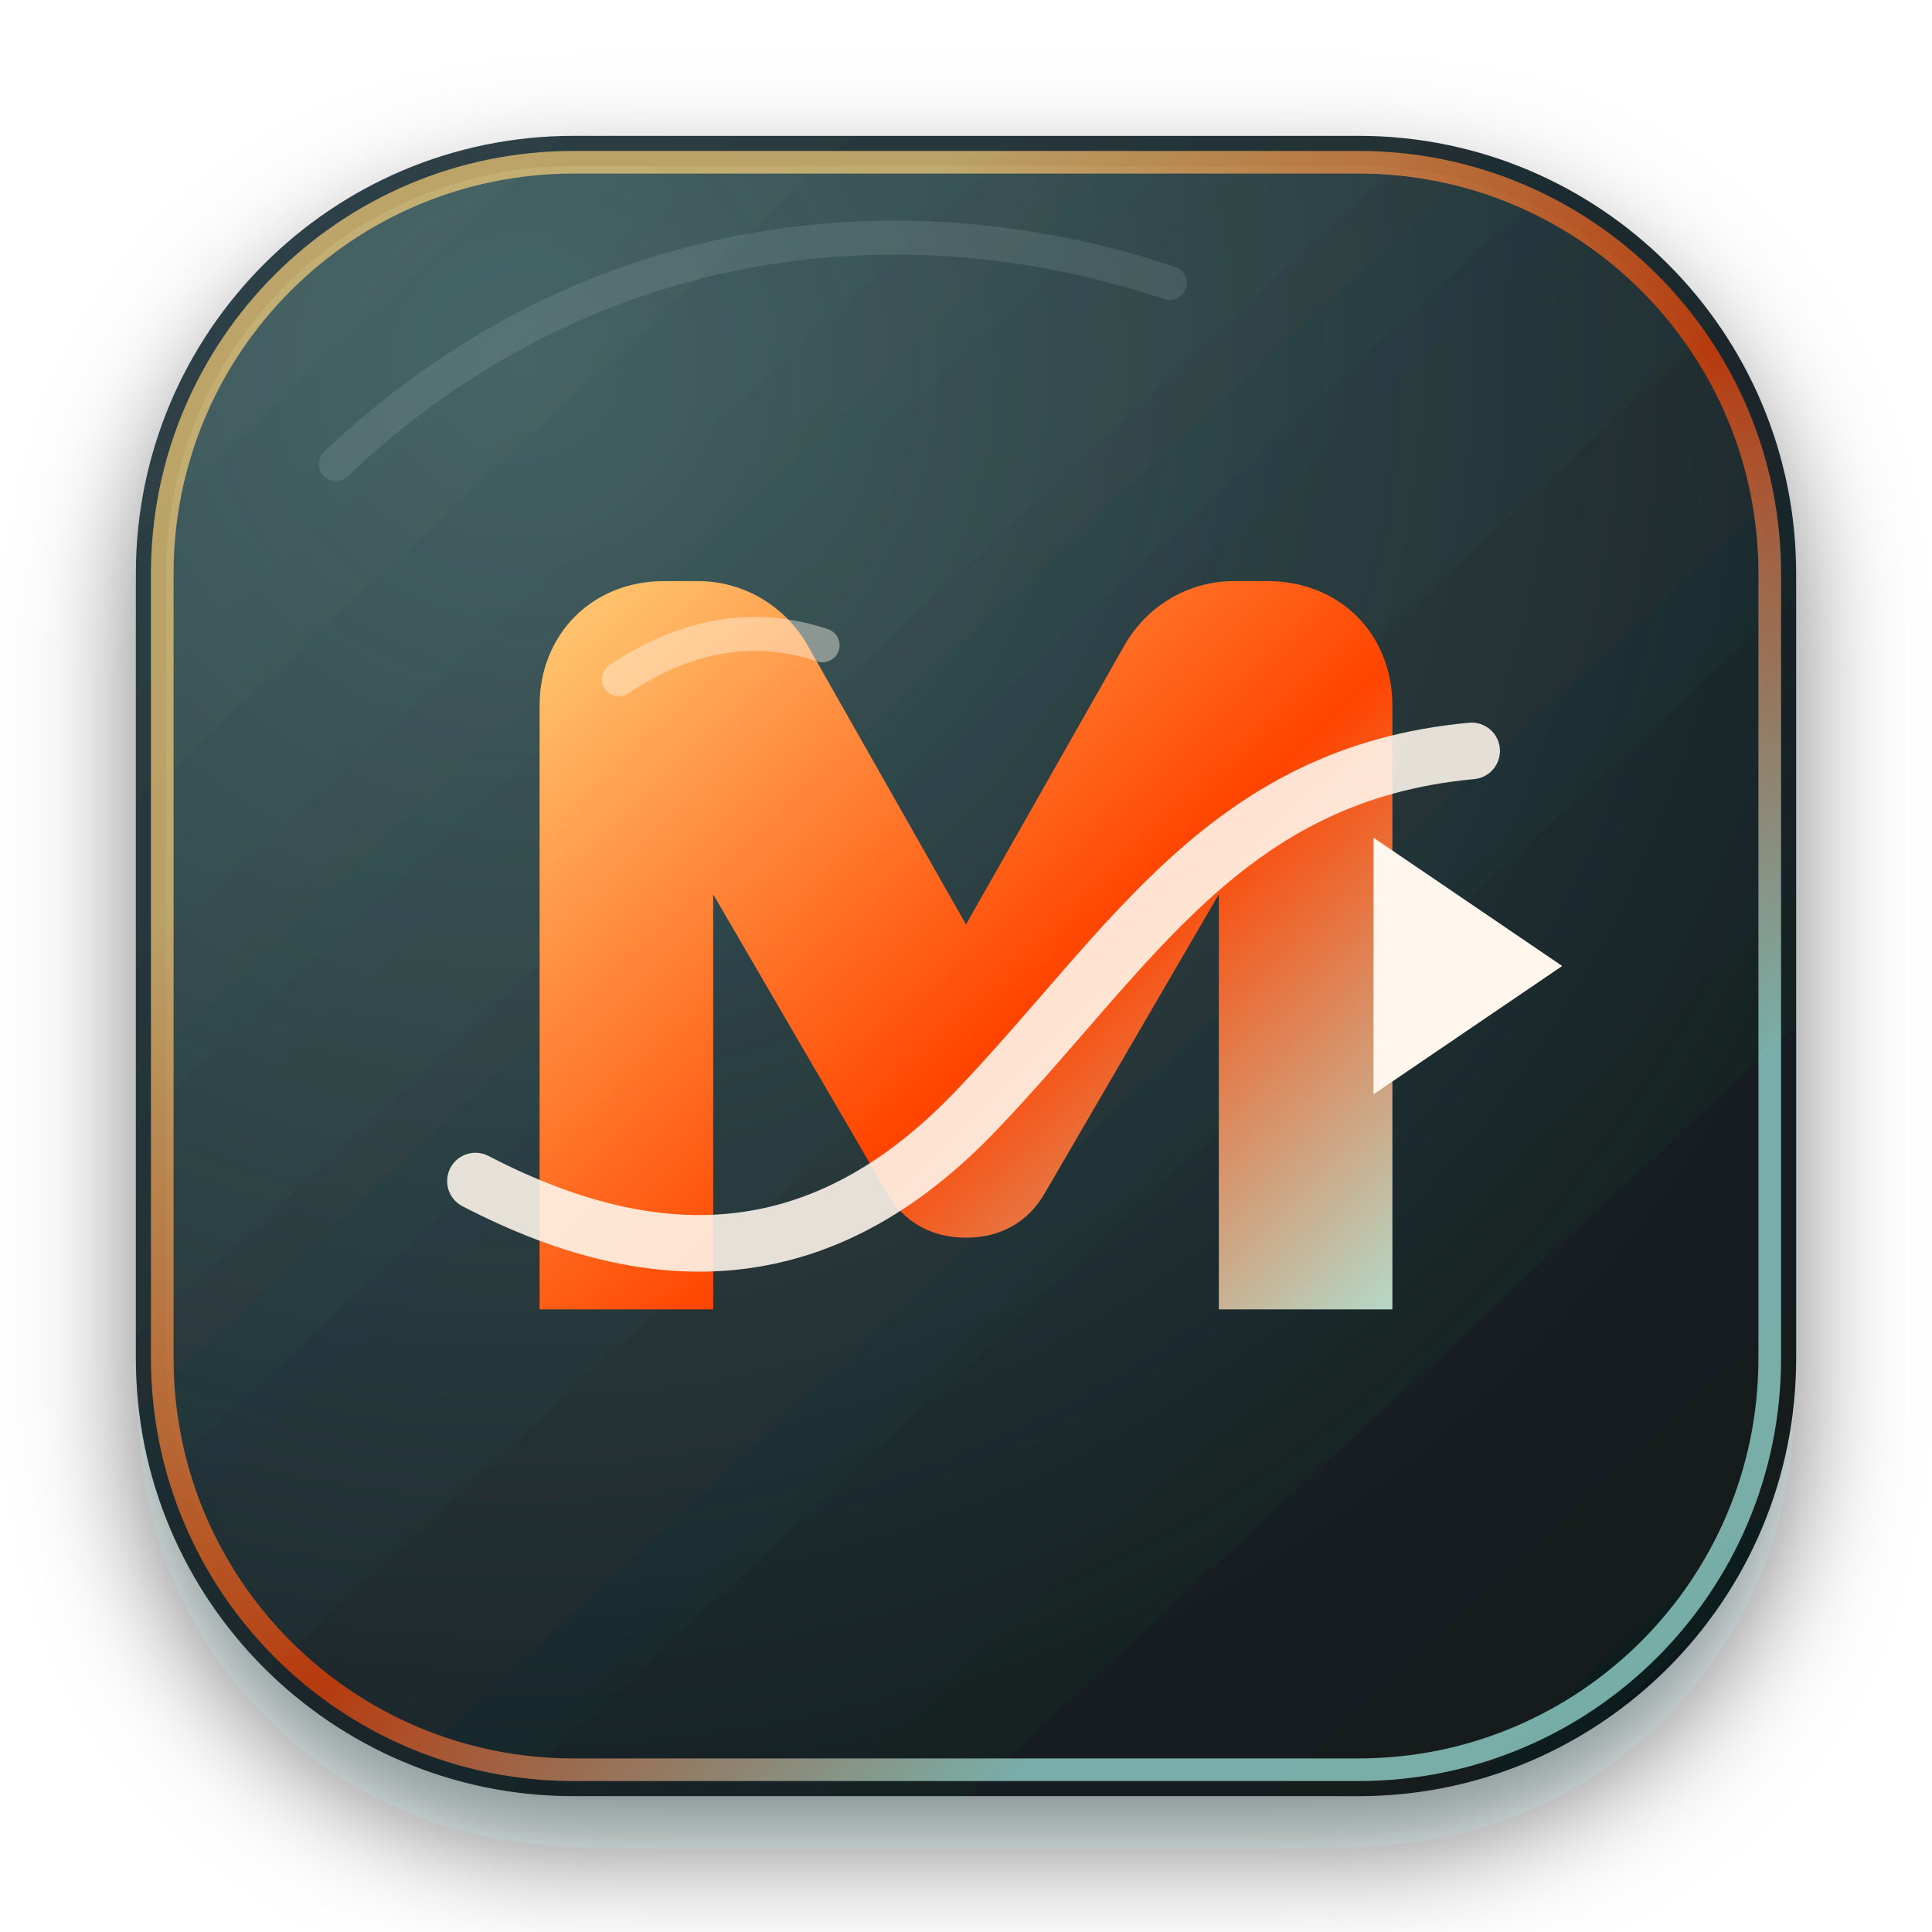
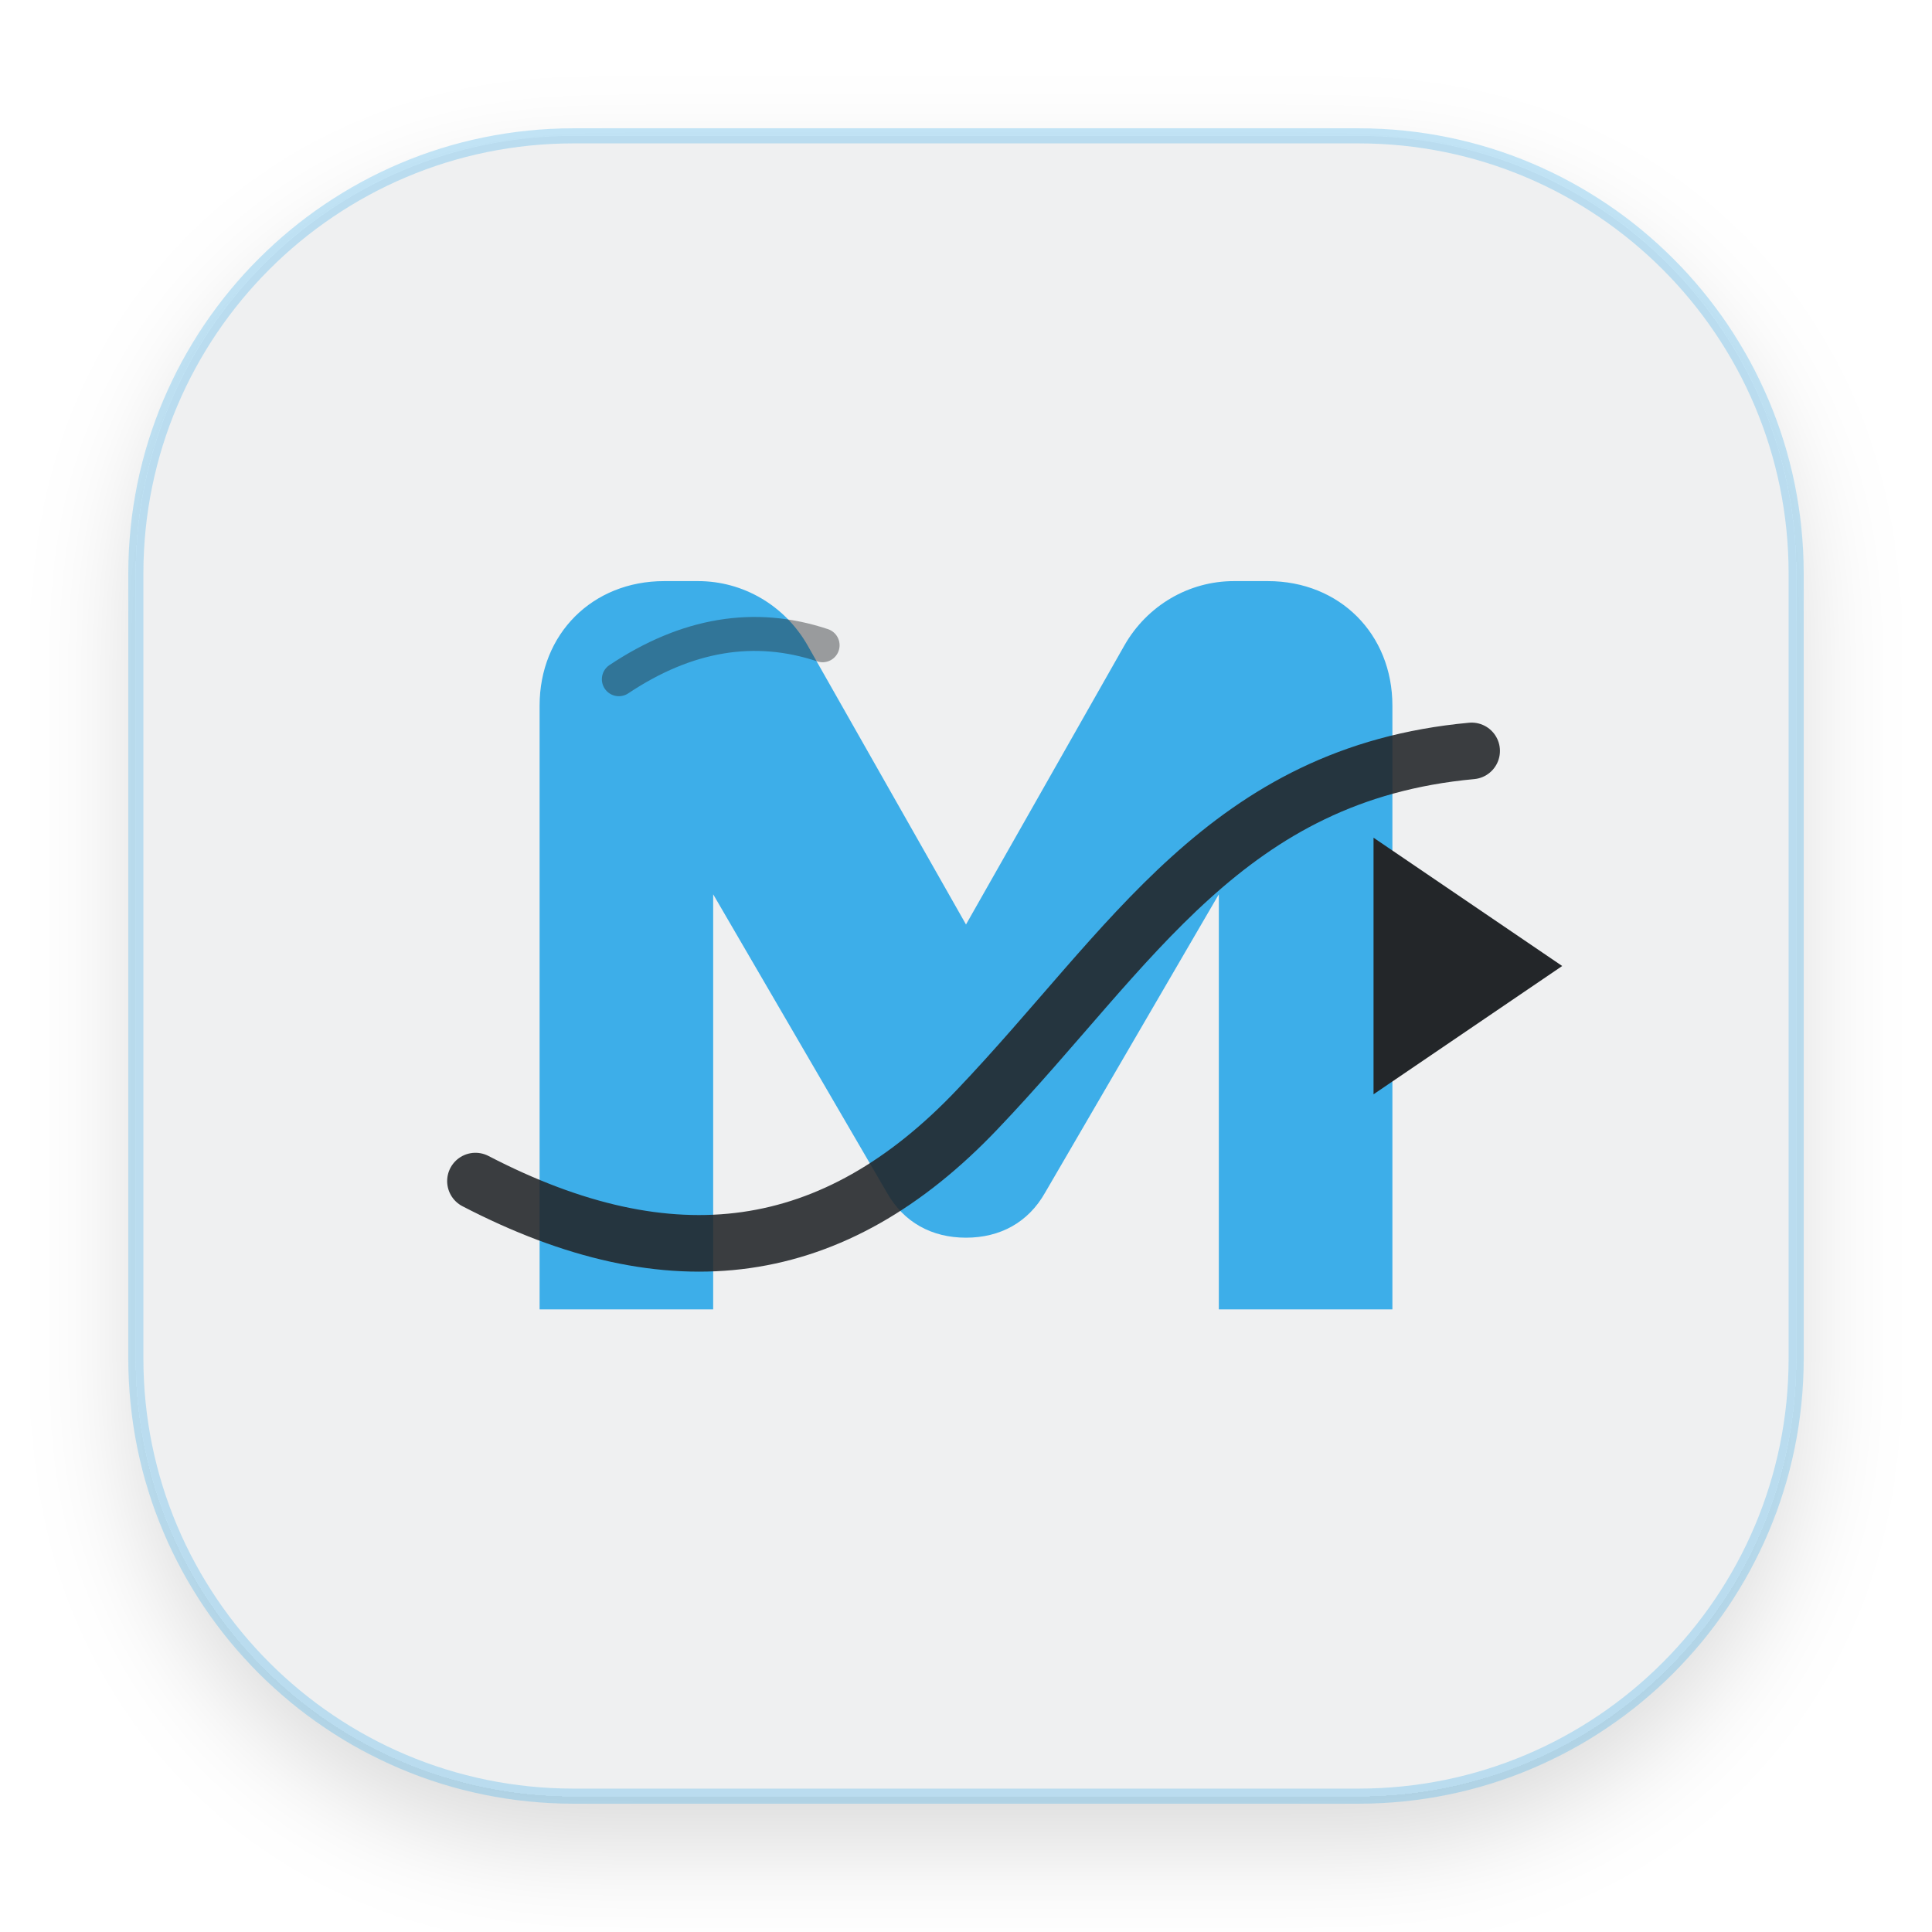
<svg xmlns="http://www.w3.org/2000/svg" width="1024" height="1024" viewBox="0 0 1024 1024">
  <defs>
-     <linearGradient id="plate" x1="128" y1="104" x2="900" y2="934" gradientUnits="userSpaceOnUse">
-       <stop stop-color="#304348" />
-       <stop offset=".44" stop-color="#1D2B2F" />
-       <stop offset="1" stop-color="#10181B" />
-     </linearGradient>
-     <linearGradient id="accent" x1="300" y1="280" x2="744" y2="744" gradientUnits="userSpaceOnUse">
-       <stop stop-color="#FFD27A" />
-       <stop offset=".55" stop-color="#FF4400" />
-       <stop offset="1" stop-color="#A8F1E8" />
-     </linearGradient>
-     <radialGradient id="glow" cx=".22" cy=".12" r=".9">
-       <stop stop-color="#A8F1E8" stop-opacity=".22" />
-       <stop offset="1" stop-color="#A8F1E8" stop-opacity="0" />
-     </radialGradient>
+     <style type="text/css" id="current-color-scheme">
+       .ColorScheme-Text { color:#232629; }
+       .ColorScheme-Highlight { color:#3daee9; }
+       .ColorScheme-Background { color:#eff0f1; }
+     </style>
    <filter id="shadow" x="-20%" y="-20%" width="140%" height="150%">
-       <feDropShadow dx="0" dy="28" stdDeviation="30" flood-color="#071012" flood-opacity=".50" />
+       <feDropShadow dx="0" dy="24" stdDeviation="28" flood-opacity=".15" />
    </filter>
  </defs>
-   <rect x="72" y="72" width="880" height="880" rx="232" fill="url(#plate)" filter="url(#shadow)" />
-   <rect x="88" y="88" width="848" height="848" rx="216" fill="url(#glow)" />
-   <rect x="86" y="86" width="852" height="852" rx="218" fill="none" stroke="url(#accent)" stroke-width="12" stroke-opacity=".68" />
-   <path d="M178 246c126-120 292-146 442-96" fill="none" stroke="#EAF8F6" stroke-opacity=".11" stroke-width="18" stroke-linecap="round" />
-   <path d="M286 694V374c0-38 28-66 66-66h18c24 0 46 13 58 34l84 148            84-148c12-21 34-34 58-34h18c38 0 66 28 66 66v320h-92V474            l-92 158c-9 16-24 24-42 24s-33-8-42-24l-92-158v220Z" fill="url(#accent)" />
-   <path d="M252 626c104 54 190 42 266-38 82-86 132-178 262-190" fill="none" stroke="#FFF7ED" stroke-opacity=".88" stroke-width="30" stroke-linecap="round" />
-   <path d="m728 444 100 68-100 68Z" fill="#FFF7ED" />
-   <path d="M328 360c36-24 72-30 108-18" fill="none" stroke="#FFF7ED" stroke-opacity=".42" stroke-width="18" stroke-linecap="round" />
+   <rect x="72" y="72" width="880" height="880" rx="232" fill="currentColor" class="ColorScheme-Background" filter="url(#shadow)" />
+   <rect x="72" y="72" width="880" height="880" rx="232" fill="none" stroke="currentColor" class="ColorScheme-Highlight" stroke-width="8" stroke-opacity="0.3" />
+   <path d="M286 694V374c0-38 28-66 66-66h18c24 0 46 13 58 34l84 148 84-148c12-21 34-34 58-34h18c38 0 66 28 66 66v320h-92V474 l-92 158c-9 16-24 24-42 24s-33-8-42-24l-92-158v220Z" fill="currentColor" class="ColorScheme-Highlight" />
+   <path d="M252 626c104 54 190 42 266-38 82-86 132-178 262-190" fill="none" stroke="currentColor" class="ColorScheme-Text" stroke-opacity=".88" stroke-width="30" stroke-linecap="round" />
+   <path d="m728 444 100 68-100 68Z" fill="currentColor" class="ColorScheme-Text" />
+   <path d="M328 360c36-24 72-30 108-18" fill="none" stroke="currentColor" class="ColorScheme-Text" stroke-opacity=".42" stroke-width="18" stroke-linecap="round" />
</svg>
